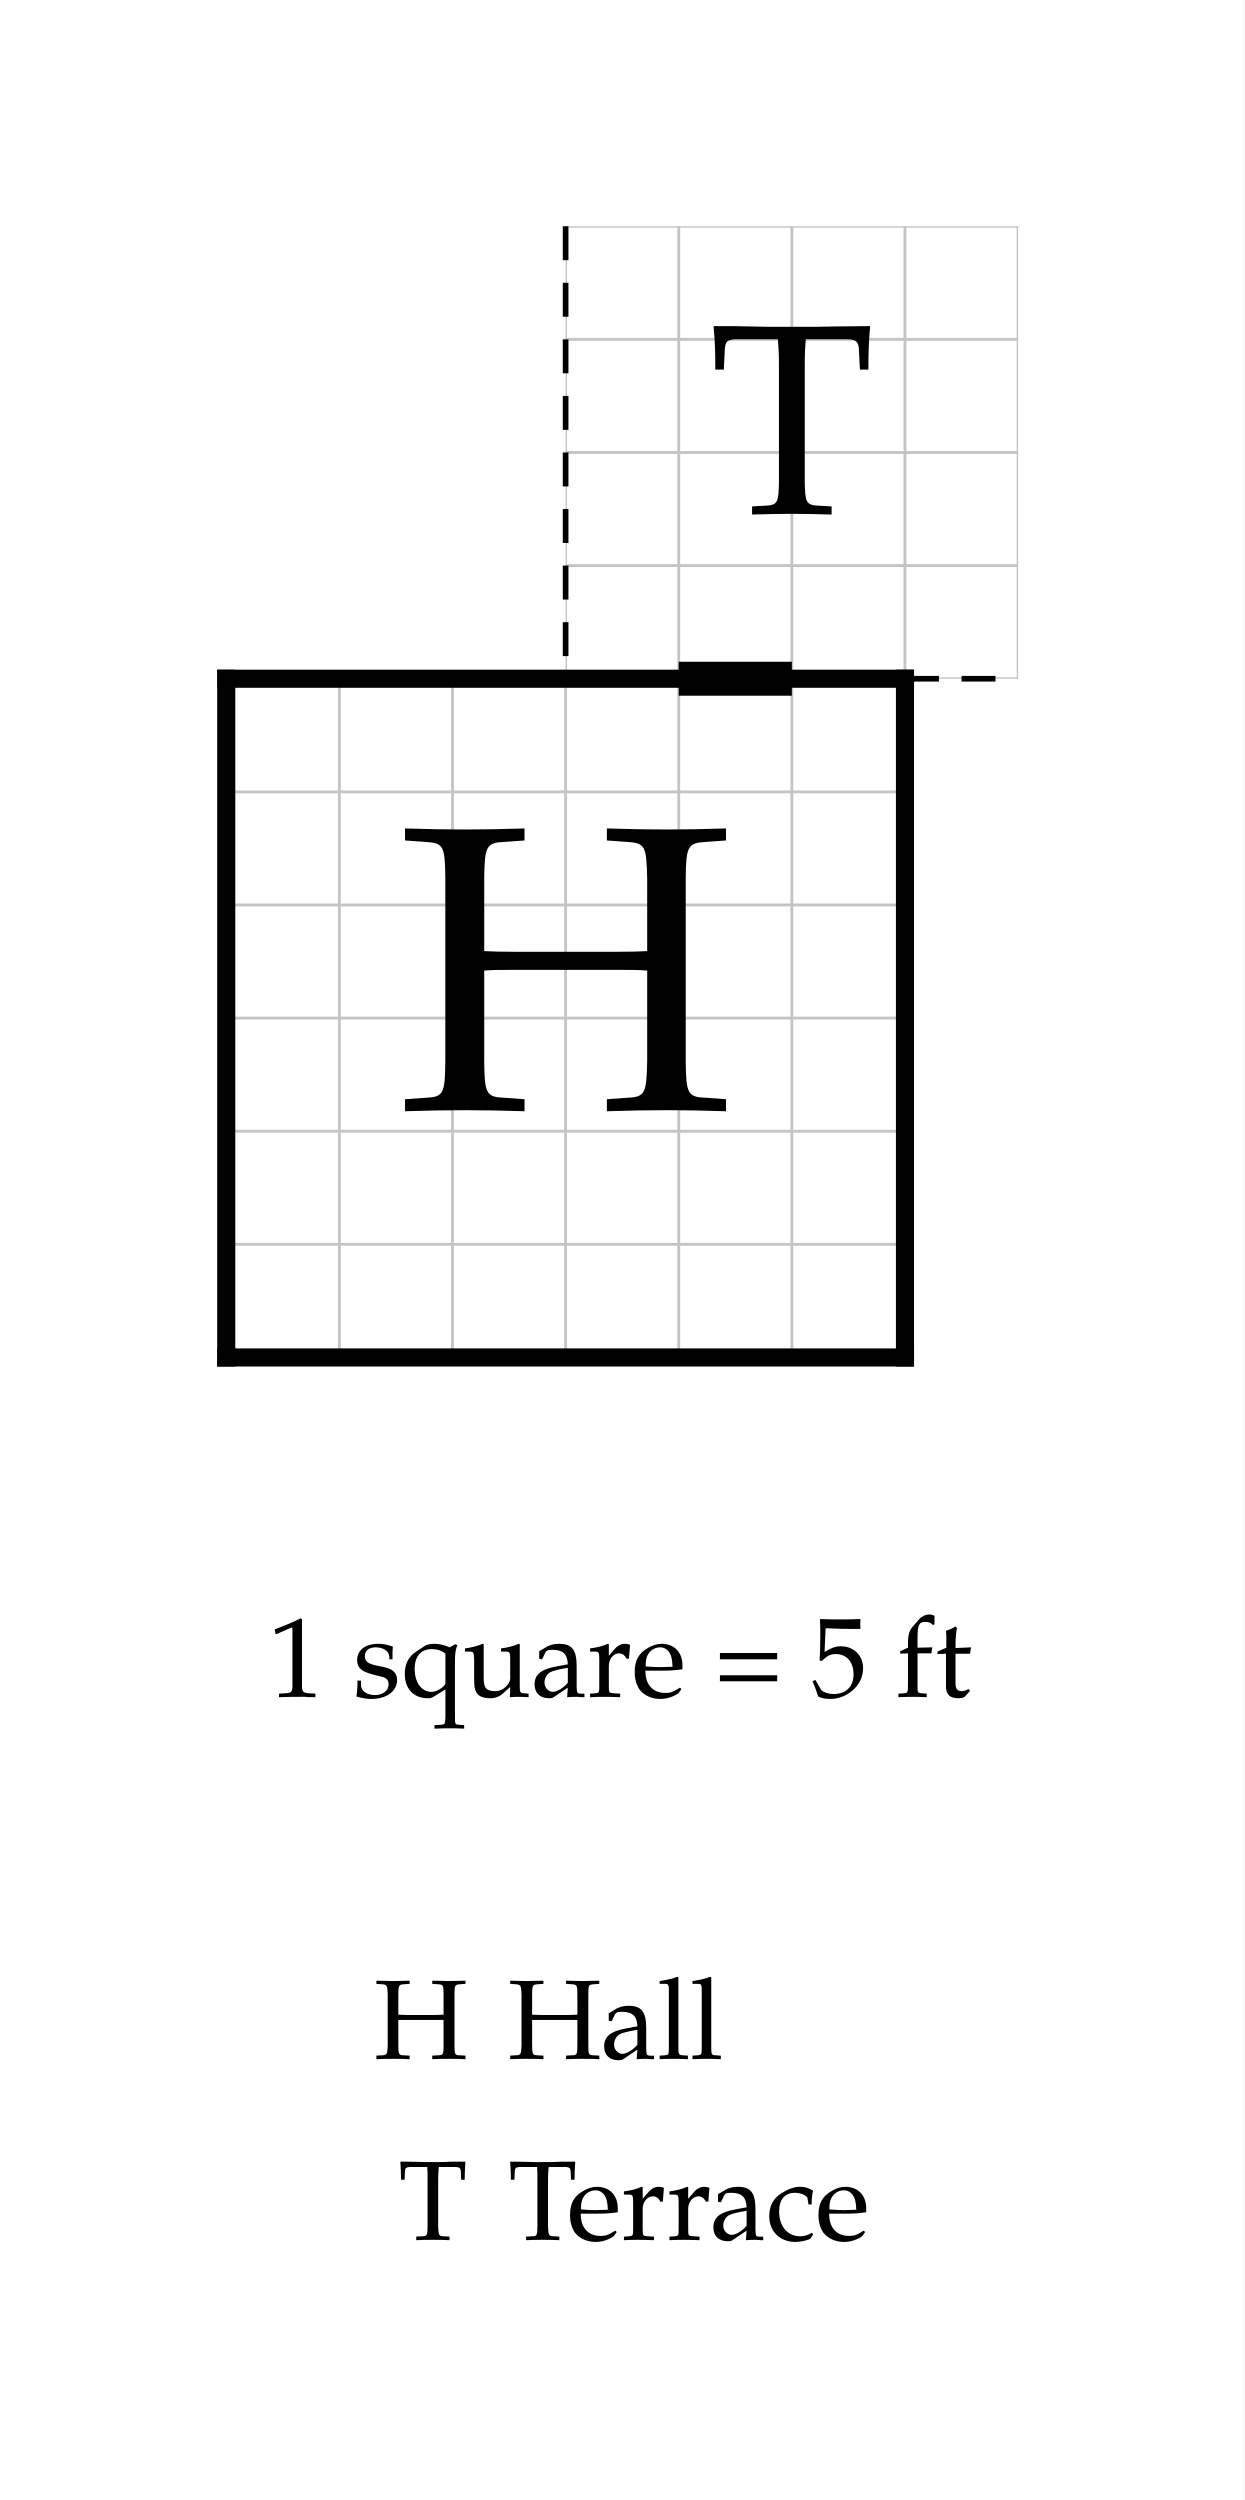
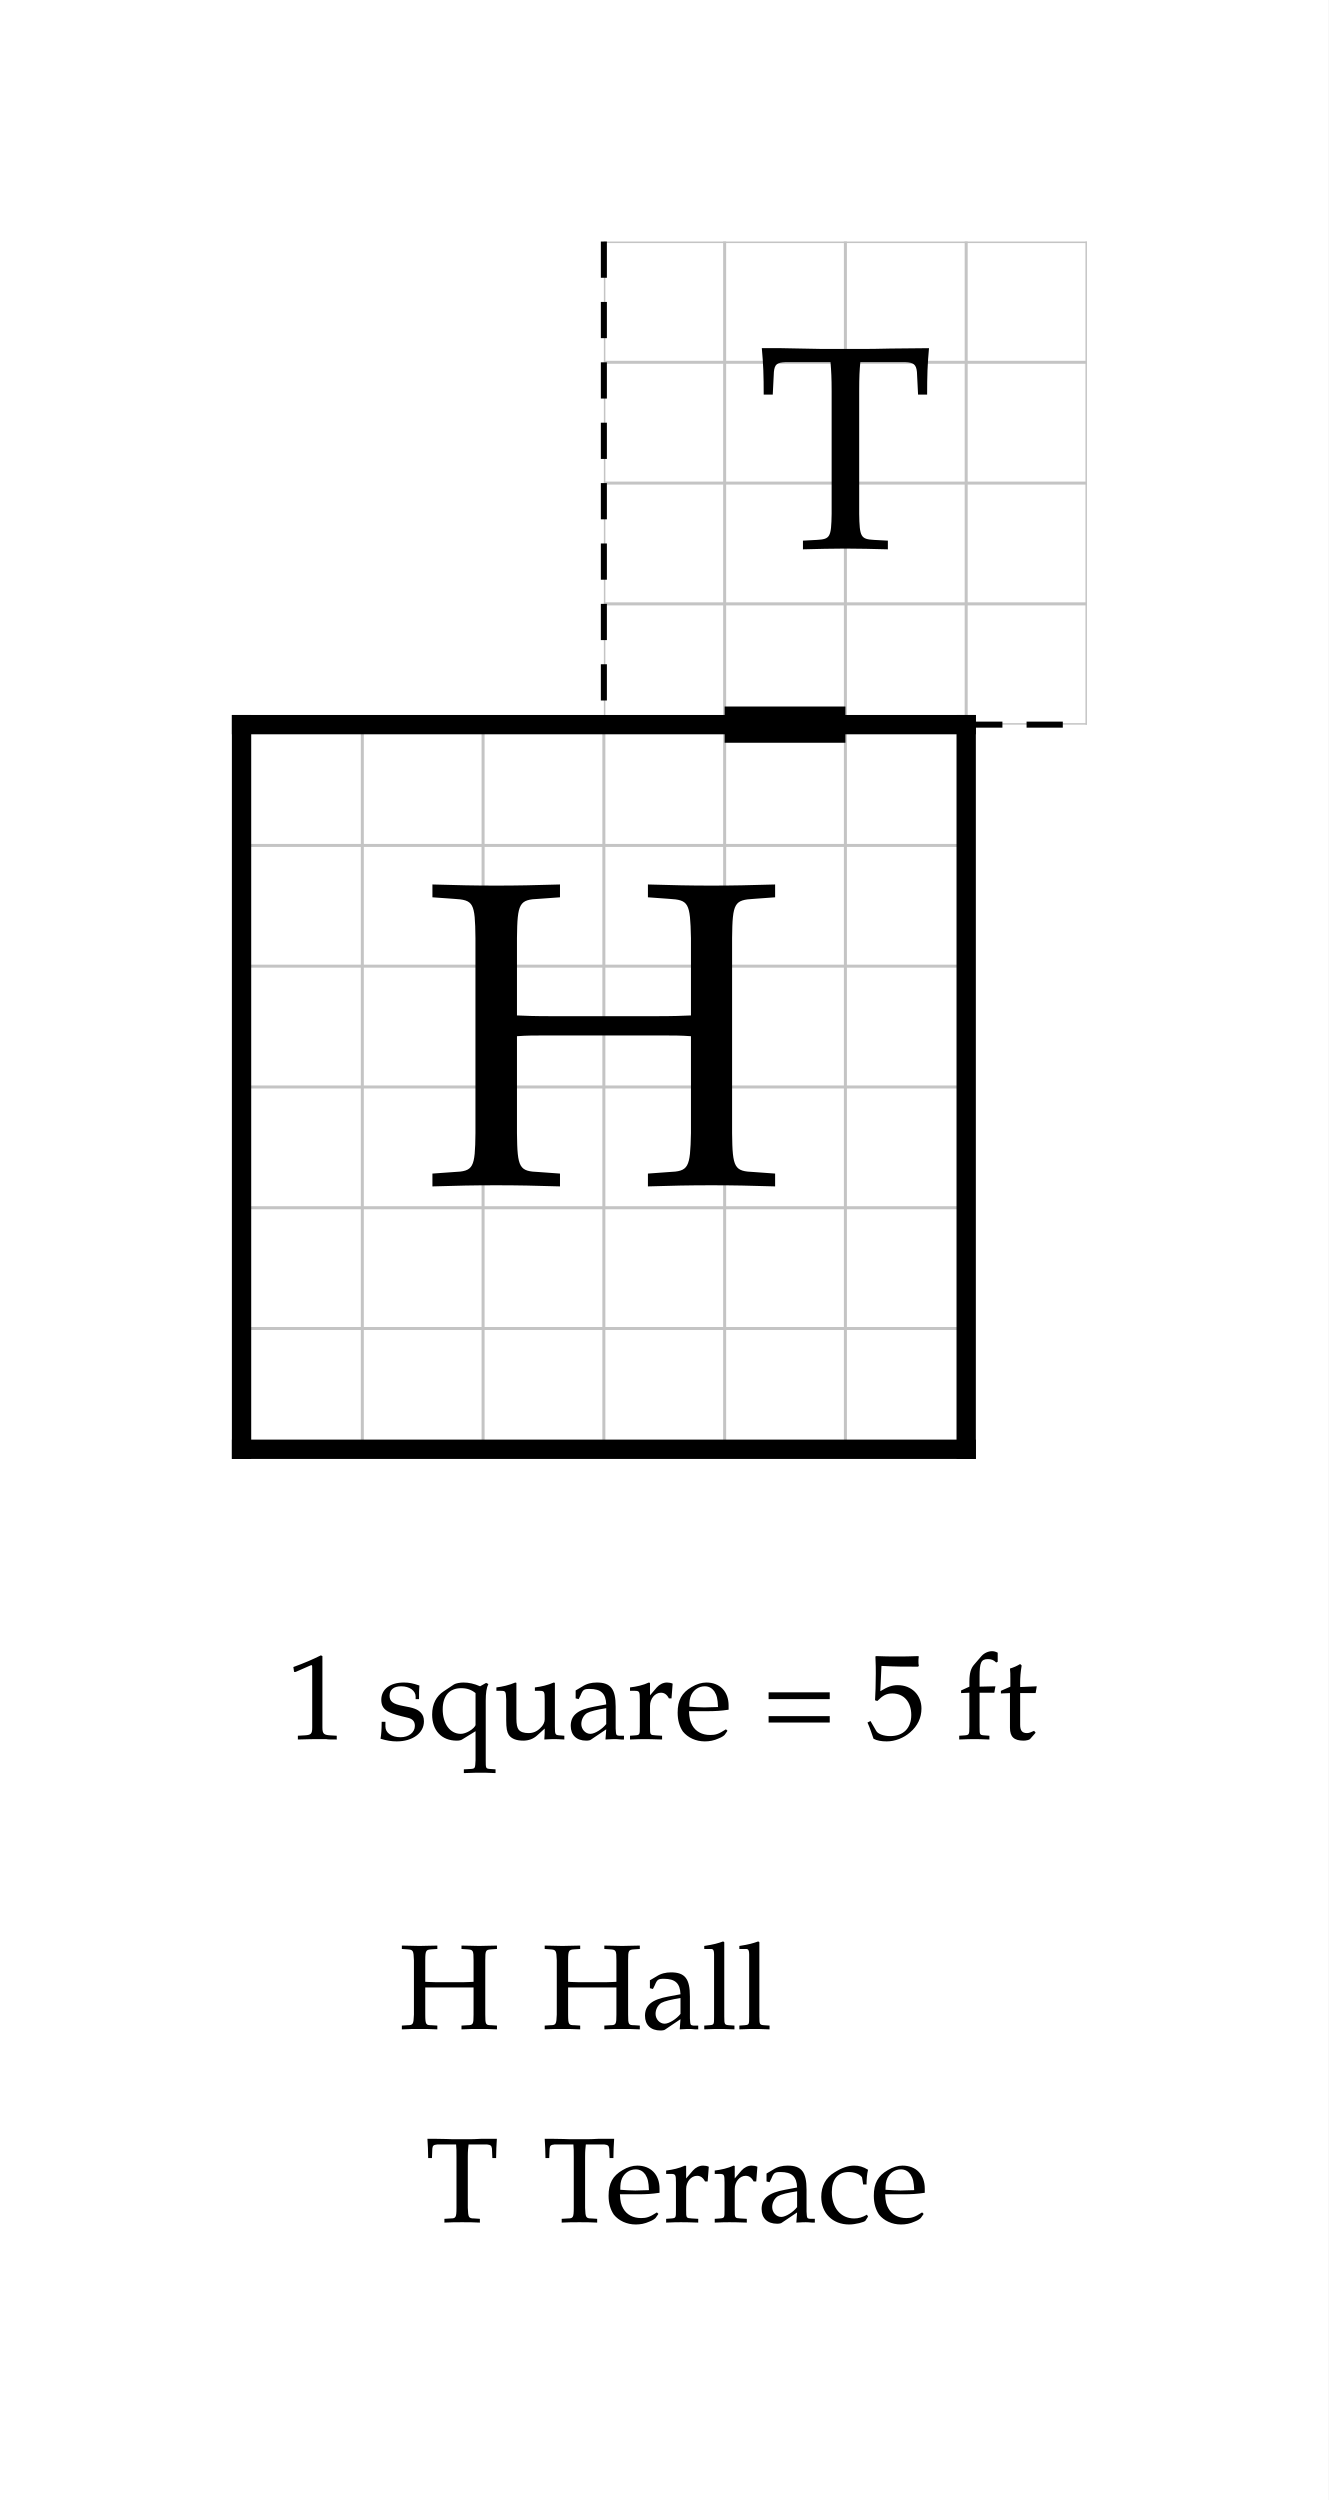
- <svg xmlns="http://www.w3.org/2000/svg" width="550" height="1105" viewBox="-10 -30 55 110.5" font-family="Palatino, Georgia, Times New Roman, serif" font-weight="400" fill="black">
-   <rect x="-10" y="-30" width="55" height="110.5" fill="white" />
+ <svg xmlns="http://www.w3.org/2000/svg" width="550" height="1035" viewBox="-10 -30 55 103.5" font-family="Palatino, Georgia, Times New Roman, serif" font-weight="400" fill="black">
+   <rect x="-10" y="-30" width="55" height="103.5" fill="white" />
  <defs>
    <clipPath id="plan-grid">
      <path d="M0 0h30v30h-30z M15 -20h20v20h-20z" />
    </clipPath>
  </defs>
  <g class="grid" clip-path="url(#plan-grid)" stroke="#c4c4c4" stroke-width="0.125">
    <line x1="0" y1="-20" x2="0" y2="30" />
    <line x1="5" y1="-20" x2="5" y2="30" />
    <line x1="10" y1="-20" x2="10" y2="30" />
    <line x1="15" y1="-20" x2="15" y2="30" />
    <line x1="20" y1="-20" x2="20" y2="30" />
    <line x1="25" y1="-20" x2="25" y2="30" />
    <line x1="30" y1="-20" x2="30" y2="30" />
    <line x1="35" y1="-20" x2="35" y2="30" />
    <line x1="0" y1="-20" x2="35" y2="-20" />
    <line x1="0" y1="-15" x2="35" y2="-15" />
    <line x1="0" y1="-10" x2="35" y2="-10" />
    <line x1="0" y1="-5" x2="35" y2="-5" />
    <line x1="0" y1="0" x2="35" y2="0" />
    <line x1="0" y1="5" x2="35" y2="5" />
    <line x1="0" y1="10" x2="35" y2="10" />
    <line x1="0" y1="15" x2="35" y2="15" />
    <line x1="0" y1="20" x2="35" y2="20" />
    <line x1="0" y1="25" x2="35" y2="25" />
    <line x1="0" y1="30" x2="35" y2="30" />
  </g>
  <line class="wall exterior" x1="0" y1="0" x2="0" y2="30" stroke="black" stroke-width="0.8" stroke-linecap="square" />
  <line class="wall exterior" x1="0" y1="0" x2="30" y2="0" stroke="black" stroke-width="0.8" stroke-linecap="square" />
  <line class="wall exterior" x1="0" y1="30" x2="30" y2="30" stroke="black" stroke-width="0.8" stroke-linecap="square" />
  <line class="wall exterior" x1="30" y1="0" x2="30" y2="30" stroke="black" stroke-width="0.8" stroke-linecap="square" />
  <text data-room="hall" x="15" y="15" text-anchor="middle" dominant-baseline="central" font-size="18">H</text>
  <text data-room="terrace" x="25" y="-10" text-anchor="middle" dominant-baseline="central" font-size="12">T</text>
  <line class="divider" x1="15" y1="-20" x2="15" y2="0" stroke="black" stroke-width="0.25" stroke-dasharray="1.5 1" />
  <line class="divider" x1="30" y1="0" x2="35" y2="0" stroke="black" stroke-width="0.25" stroke-dasharray="1.5 1" />
  <line class="door" x1="20" y1="0" x2="25" y2="0" stroke="black" stroke-width="1.5" />
  <g class="scale" font-size="5">
-     <text x="1.848" y="45">1 square = 5 ft</text>
+     <text x="1.848" y="42">1 square = 5 ft</text>
  </g>
  <g class="key" font-size="5">
-     <text x="6.527" y="61">H</text>
-     <text x="12.441" y="61">Hall</text>
+     <text x="6.527" y="54">H</text>
+     <text x="12.441" y="54">Hall</text>
  </g>
  <g class="key" font-size="5">
-     <text x="7.6" y="69">T</text>
-     <text x="12.456" y="69">Terrace</text>
+     <text x="7.6" y="62">T</text>
+     <text x="12.456" y="62">Terrace</text>
  </g>
</svg>
